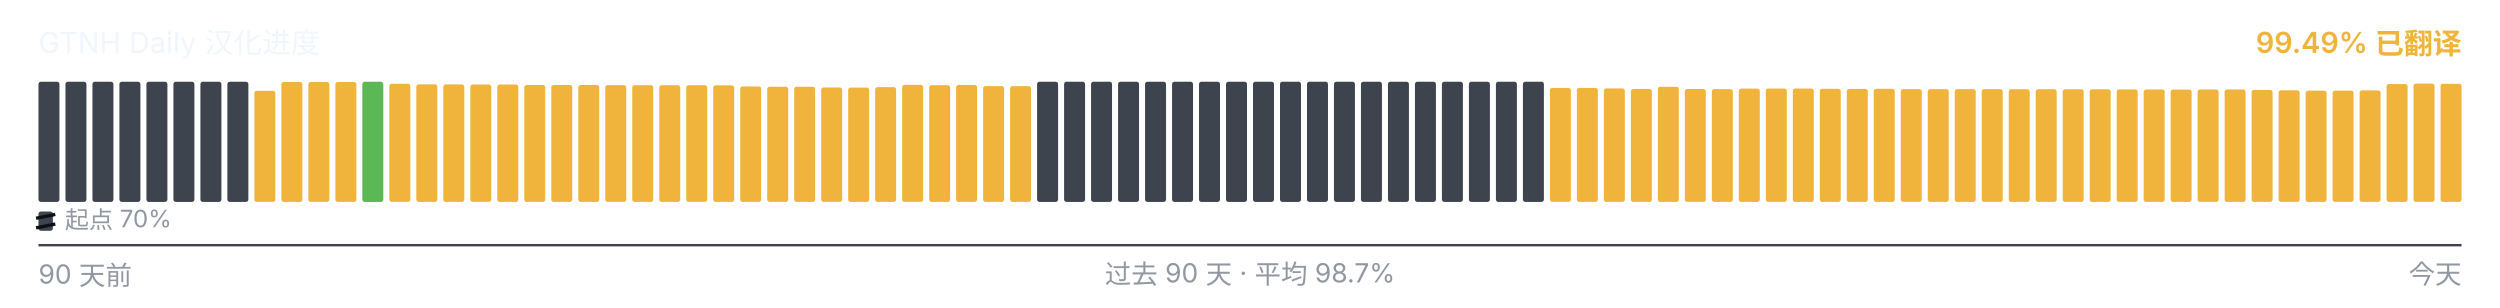
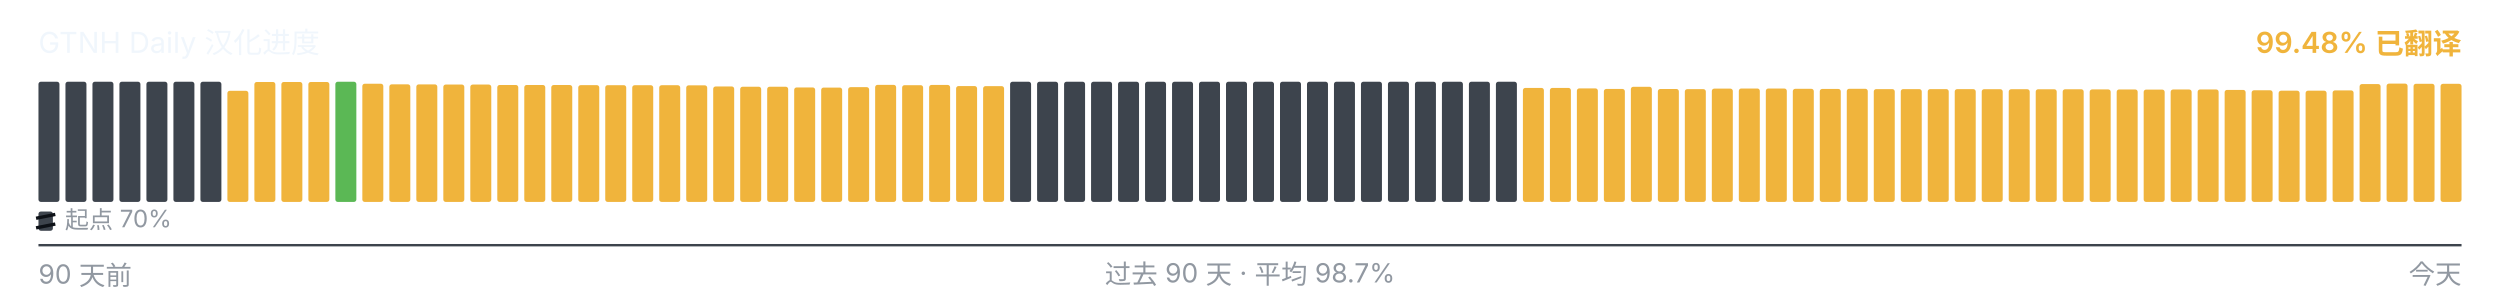
<svg xmlns="http://www.w3.org/2000/svg" viewBox="0 0 1040 128" width="1040" height="128" role="img" aria-label="GTNH Daily 汉化进度">
  <g font-family="-apple-system, BlinkMacSystemFont, &quot;Segoe UI&quot;, &quot;PingFang SC&quot;, &quot;Hiragino Sans GB&quot;, &quot;Microsoft YaHei&quot;, &quot;Source Han Sans SC&quot;, sans-serif" font-size="12">
    <text x="16" y="22" fill="#f0f6fc">GTNH Daily 汉化进度</text>
-     <text x="1024" y="22" text-anchor="end" fill="#F0B43C" font-weight="600">99.49% 已翻译</text>
+     <text x="1024" y="22" text-anchor="end" fill="#F0B43C" font-weight="600">99.48% 已翻译</text>
  </g>
  <g>
    <rect x="16.00" y="34.00" width="8.73" height="50.00" rx="1" ry="1" fill="#3d444d" />
    <rect x="27.23" y="34.00" width="8.73" height="50.00" rx="1" ry="1" fill="#3d444d" />
    <rect x="38.46" y="34.00" width="8.73" height="50.00" rx="1" ry="1" fill="#3d444d" />
    <rect x="49.68" y="34.00" width="8.73" height="50.00" rx="1" ry="1" fill="#3d444d" />
    <rect x="60.91" y="34.00" width="8.73" height="50.00" rx="1" ry="1" fill="#3d444d" />
    <rect x="72.14" y="34.00" width="8.73" height="50.00" rx="1" ry="1" fill="#3d444d" />
    <rect x="83.37" y="34.00" width="8.73" height="50.00" rx="1" ry="1" fill="#3d444d" />
-     <rect x="94.59" y="34.00" width="8.73" height="50.00" rx="1" ry="1" fill="#3d444d" />
-     <rect x="105.82" y="37.77" width="8.73" height="46.23" rx="1" ry="1" fill="#F0B43C" />
+     <rect x="94.59" y="37.77" width="8.73" height="46.23" rx="1" ry="1" fill="#F0B43C" />
+     <rect x="105.82" y="34.10" width="8.73" height="49.90" rx="1" ry="1" fill="#F0B43C" />
    <rect x="117.05" y="34.10" width="8.73" height="49.90" rx="1" ry="1" fill="#F0B43C" />
    <rect x="128.28" y="34.10" width="8.73" height="49.90" rx="1" ry="1" fill="#F0B43C" />
-     <rect x="139.51" y="34.10" width="8.73" height="49.90" rx="1" ry="1" fill="#F0B43C" />
-     <rect x="150.73" y="34.00" width="8.73" height="50.00" rx="1" ry="1" fill="#5BB855" />
-     <rect x="161.96" y="34.83" width="8.73" height="49.17" rx="1" ry="1" fill="#F0B43C" />
-     <rect x="173.19" y="35.08" width="8.73" height="48.92" rx="1" ry="1" fill="#F0B43C" />
-     <rect x="184.42" y="35.10" width="8.73" height="48.90" rx="1" ry="1" fill="#F0B43C" />
-     <rect x="195.64" y="35.17" width="8.73" height="48.83" rx="1" ry="1" fill="#F0B43C" />
-     <rect x="206.87" y="35.18" width="8.73" height="48.82" rx="1" ry="1" fill="#F0B43C" />
+     <rect x="139.51" y="34.00" width="8.73" height="50.00" rx="1" ry="1" fill="#5BB855" />
+     <rect x="150.73" y="34.83" width="8.73" height="49.17" rx="1" ry="1" fill="#F0B43C" />
+     <rect x="161.96" y="35.08" width="8.73" height="48.92" rx="1" ry="1" fill="#F0B43C" />
+     <rect x="173.19" y="35.10" width="8.73" height="48.90" rx="1" ry="1" fill="#F0B43C" />
+     <rect x="184.42" y="35.17" width="8.73" height="48.83" rx="1" ry="1" fill="#F0B43C" />
+     <rect x="195.64" y="35.18" width="8.73" height="48.82" rx="1" ry="1" fill="#F0B43C" />
+     <rect x="206.87" y="35.35" width="8.73" height="48.65" rx="1" ry="1" fill="#F0B43C" />
    <rect x="218.10" y="35.35" width="8.73" height="48.65" rx="1" ry="1" fill="#F0B43C" />
-     <rect x="229.33" y="35.35" width="8.73" height="48.65" rx="1" ry="1" fill="#F0B43C" />
-     <rect x="240.56" y="35.37" width="8.73" height="48.63" rx="1" ry="1" fill="#F0B43C" />
-     <rect x="251.78" y="35.42" width="8.73" height="48.58" rx="1" ry="1" fill="#F0B43C" />
-     <rect x="263.01" y="35.43" width="8.73" height="48.57" rx="1" ry="1" fill="#F0B43C" />
+     <rect x="229.33" y="35.37" width="8.73" height="48.63" rx="1" ry="1" fill="#F0B43C" />
+     <rect x="240.56" y="35.42" width="8.73" height="48.58" rx="1" ry="1" fill="#F0B43C" />
+     <rect x="251.78" y="35.43" width="8.73" height="48.57" rx="1" ry="1" fill="#F0B43C" />
+     <rect x="263.01" y="35.45" width="8.73" height="48.55" rx="1" ry="1" fill="#F0B43C" />
    <rect x="274.24" y="35.45" width="8.73" height="48.55" rx="1" ry="1" fill="#F0B43C" />
-     <rect x="285.47" y="35.45" width="8.73" height="48.55" rx="1" ry="1" fill="#F0B43C" />
-     <rect x="296.69" y="35.50" width="8.73" height="48.50" rx="1" ry="1" fill="#F0B43C" />
-     <rect x="307.92" y="35.97" width="8.73" height="48.03" rx="1" ry="1" fill="#F0B43C" />
+     <rect x="285.47" y="35.50" width="8.73" height="48.50" rx="1" ry="1" fill="#F0B43C" />
+     <rect x="296.69" y="35.97" width="8.73" height="48.03" rx="1" ry="1" fill="#F0B43C" />
+     <rect x="307.92" y="36.08" width="8.73" height="47.92" rx="1" ry="1" fill="#F0B43C" />
    <rect x="319.15" y="36.08" width="8.73" height="47.92" rx="1" ry="1" fill="#F0B43C" />
-     <rect x="330.38" y="36.08" width="8.73" height="47.92" rx="1" ry="1" fill="#F0B43C" />
-     <rect x="341.61" y="36.38" width="8.73" height="47.62" rx="1" ry="1" fill="#F0B43C" />
-     <rect x="352.83" y="36.43" width="8.73" height="47.57" rx="1" ry="1" fill="#F0B43C" />
-     <rect x="364.06" y="36.25" width="8.73" height="47.75" rx="1" ry="1" fill="#F0B43C" />
-     <rect x="375.29" y="35.30" width="8.73" height="48.70" rx="1" ry="1" fill="#F0B43C" />
-     <rect x="386.52" y="35.43" width="8.73" height="48.57" rx="1" ry="1" fill="#F0B43C" />
-     <rect x="397.74" y="35.33" width="8.73" height="48.67" rx="1" ry="1" fill="#F0B43C" />
-     <rect x="408.97" y="35.80" width="8.73" height="48.20" rx="1" ry="1" fill="#F0B43C" />
-     <rect x="420.20" y="35.83" width="8.73" height="48.17" rx="1" ry="1" fill="#F0B43C" />
+     <rect x="330.38" y="36.38" width="8.73" height="47.62" rx="1" ry="1" fill="#F0B43C" />
+     <rect x="341.61" y="36.43" width="8.73" height="47.57" rx="1" ry="1" fill="#F0B43C" />
+     <rect x="352.83" y="36.25" width="8.73" height="47.75" rx="1" ry="1" fill="#F0B43C" />
+     <rect x="364.06" y="35.30" width="8.73" height="48.70" rx="1" ry="1" fill="#F0B43C" />
+     <rect x="375.29" y="35.43" width="8.73" height="48.57" rx="1" ry="1" fill="#F0B43C" />
+     <rect x="386.52" y="35.33" width="8.73" height="48.67" rx="1" ry="1" fill="#F0B43C" />
+     <rect x="397.74" y="35.80" width="8.73" height="48.20" rx="1" ry="1" fill="#F0B43C" />
+     <rect x="408.97" y="35.83" width="8.73" height="48.17" rx="1" ry="1" fill="#F0B43C" />
+     <rect x="420.20" y="34.00" width="8.73" height="50.00" rx="1" ry="1" fill="#3d444d" />
    <rect x="431.43" y="34.00" width="8.73" height="50.00" rx="1" ry="1" fill="#3d444d" />
    <rect x="442.66" y="34.00" width="8.73" height="50.00" rx="1" ry="1" fill="#3d444d" />
    <rect x="453.88" y="34.00" width="8.73" height="50.00" rx="1" ry="1" fill="#3d444d" />
    <rect x="465.11" y="34.00" width="8.73" height="50.00" rx="1" ry="1" fill="#3d444d" />
    <rect x="476.34" y="34.00" width="8.73" height="50.00" rx="1" ry="1" fill="#3d444d" />
    <rect x="487.57" y="34.00" width="8.73" height="50.00" rx="1" ry="1" fill="#3d444d" />
    <rect x="498.79" y="34.00" width="8.73" height="50.00" rx="1" ry="1" fill="#3d444d" />
    <rect x="510.02" y="34.00" width="8.73" height="50.00" rx="1" ry="1" fill="#3d444d" />
    <rect x="521.25" y="34.00" width="8.73" height="50.00" rx="1" ry="1" fill="#3d444d" />
    <rect x="532.48" y="34.00" width="8.73" height="50.00" rx="1" ry="1" fill="#3d444d" />
    <rect x="543.71" y="34.00" width="8.73" height="50.00" rx="1" ry="1" fill="#3d444d" />
    <rect x="554.93" y="34.00" width="8.73" height="50.00" rx="1" ry="1" fill="#3d444d" />
    <rect x="566.16" y="34.00" width="8.73" height="50.00" rx="1" ry="1" fill="#3d444d" />
    <rect x="577.39" y="34.00" width="8.73" height="50.00" rx="1" ry="1" fill="#3d444d" />
    <rect x="588.62" y="34.00" width="8.73" height="50.00" rx="1" ry="1" fill="#3d444d" />
    <rect x="599.84" y="34.00" width="8.73" height="50.00" rx="1" ry="1" fill="#3d444d" />
    <rect x="611.07" y="34.00" width="8.73" height="50.00" rx="1" ry="1" fill="#3d444d" />
    <rect x="622.30" y="34.00" width="8.73" height="50.00" rx="1" ry="1" fill="#3d444d" />
-     <rect x="633.53" y="34.00" width="8.73" height="50.00" rx="1" ry="1" fill="#3d444d" />
+     <rect x="633.53" y="36.57" width="8.73" height="47.43" rx="1" ry="1" fill="#F0B43C" />
    <rect x="644.76" y="36.57" width="8.73" height="47.43" rx="1" ry="1" fill="#F0B43C" />
-     <rect x="655.98" y="36.57" width="8.73" height="47.43" rx="1" ry="1" fill="#F0B43C" />
-     <rect x="667.21" y="36.77" width="8.73" height="47.23" rx="1" ry="1" fill="#F0B43C" />
-     <rect x="678.44" y="37.00" width="8.73" height="47.00" rx="1" ry="1" fill="#F0B43C" />
-     <rect x="689.67" y="36.10" width="8.73" height="47.90" rx="1" ry="1" fill="#F0B43C" />
-     <rect x="700.89" y="37.02" width="8.73" height="46.98" rx="1" ry="1" fill="#F0B43C" />
-     <rect x="712.12" y="37.08" width="8.73" height="46.92" rx="1" ry="1" fill="#F0B43C" />
-     <rect x="723.35" y="36.87" width="8.73" height="47.13" rx="1" ry="1" fill="#F0B43C" />
-     <rect x="734.58" y="36.82" width="8.73" height="47.18" rx="1" ry="1" fill="#F0B43C" />
-     <rect x="745.81" y="36.83" width="8.73" height="47.17" rx="1" ry="1" fill="#F0B43C" />
-     <rect x="757.03" y="36.95" width="8.73" height="47.05" rx="1" ry="1" fill="#F0B43C" />
-     <rect x="768.26" y="37.00" width="8.73" height="47.00" rx="1" ry="1" fill="#F0B43C" />
-     <rect x="779.49" y="36.93" width="8.73" height="47.07" rx="1" ry="1" fill="#F0B43C" />
+     <rect x="655.98" y="36.77" width="8.73" height="47.23" rx="1" ry="1" fill="#F0B43C" />
+     <rect x="667.21" y="37.00" width="8.73" height="47.00" rx="1" ry="1" fill="#F0B43C" />
+     <rect x="678.44" y="36.10" width="8.73" height="47.90" rx="1" ry="1" fill="#F0B43C" />
+     <rect x="689.67" y="37.02" width="8.73" height="46.98" rx="1" ry="1" fill="#F0B43C" />
+     <rect x="700.89" y="37.08" width="8.73" height="46.92" rx="1" ry="1" fill="#F0B43C" />
+     <rect x="712.12" y="36.87" width="8.73" height="47.13" rx="1" ry="1" fill="#F0B43C" />
+     <rect x="723.35" y="36.82" width="8.73" height="47.18" rx="1" ry="1" fill="#F0B43C" />
+     <rect x="734.58" y="36.83" width="8.73" height="47.17" rx="1" ry="1" fill="#F0B43C" />
+     <rect x="745.81" y="36.95" width="8.73" height="47.05" rx="1" ry="1" fill="#F0B43C" />
+     <rect x="757.03" y="37.00" width="8.73" height="47.00" rx="1" ry="1" fill="#F0B43C" />
+     <rect x="768.26" y="36.93" width="8.73" height="47.07" rx="1" ry="1" fill="#F0B43C" />
+     <rect x="779.49" y="37.07" width="8.73" height="46.93" rx="1" ry="1" fill="#F0B43C" />
    <rect x="790.72" y="37.07" width="8.73" height="46.93" rx="1" ry="1" fill="#F0B43C" />
    <rect x="801.94" y="37.07" width="8.73" height="46.93" rx="1" ry="1" fill="#F0B43C" />
-     <rect x="813.17" y="37.07" width="8.73" height="46.93" rx="1" ry="1" fill="#F0B43C" />
-     <rect x="824.40" y="37.08" width="8.73" height="46.92" rx="1" ry="1" fill="#F0B43C" />
-     <rect x="835.63" y="37.10" width="8.73" height="46.90" rx="1" ry="1" fill="#F0B43C" />
-     <rect x="846.86" y="37.12" width="8.73" height="46.88" rx="1" ry="1" fill="#F0B43C" />
+     <rect x="813.17" y="37.08" width="8.73" height="46.92" rx="1" ry="1" fill="#F0B43C" />
+     <rect x="824.40" y="37.10" width="8.73" height="46.90" rx="1" ry="1" fill="#F0B43C" />
+     <rect x="835.63" y="37.12" width="8.73" height="46.88" rx="1" ry="1" fill="#F0B43C" />
+     <rect x="846.86" y="37.13" width="8.73" height="46.87" rx="1" ry="1" fill="#F0B43C" />
    <rect x="858.08" y="37.13" width="8.73" height="46.87" rx="1" ry="1" fill="#F0B43C" />
-     <rect x="869.31" y="37.13" width="8.73" height="46.87" rx="1" ry="1" fill="#F0B43C" />
-     <rect x="880.54" y="37.20" width="8.73" height="46.80" rx="1" ry="1" fill="#F0B43C" />
-     <rect x="891.77" y="37.22" width="8.73" height="46.78" rx="1" ry="1" fill="#F0B43C" />
-     <rect x="902.99" y="37.27" width="8.73" height="46.73" rx="1" ry="1" fill="#F0B43C" />
-     <rect x="914.22" y="37.23" width="8.73" height="46.77" rx="1" ry="1" fill="#F0B43C" />
-     <rect x="925.45" y="37.22" width="8.73" height="46.78" rx="1" ry="1" fill="#F0B43C" />
-     <rect x="936.68" y="37.40" width="8.73" height="46.60" rx="1" ry="1" fill="#F0B43C" />
-     <rect x="947.91" y="37.55" width="8.73" height="46.45" rx="1" ry="1" fill="#F0B43C" />
-     <rect x="959.13" y="37.73" width="8.73" height="46.27" rx="1" ry="1" fill="#F0B43C" />
-     <rect x="970.36" y="37.72" width="8.73" height="46.28" rx="1" ry="1" fill="#F0B43C" />
-     <rect x="981.59" y="37.60" width="8.73" height="46.40" rx="1" ry="1" fill="#F0B43C" />
-     <rect x="992.82" y="34.97" width="8.73" height="49.03" rx="1" ry="1" fill="#F0B43C" />
-     <rect x="1004.04" y="34.78" width="8.73" height="49.22" rx="1" ry="1" fill="#F0B43C" />
-     <rect x="1015.27" y="34.85" width="8.73" height="49.15" rx="1" ry="1" fill="#F0B43C" />
+     <rect x="869.31" y="37.20" width="8.73" height="46.80" rx="1" ry="1" fill="#F0B43C" />
+     <rect x="880.54" y="37.22" width="8.73" height="46.78" rx="1" ry="1" fill="#F0B43C" />
+     <rect x="891.77" y="37.27" width="8.73" height="46.73" rx="1" ry="1" fill="#F0B43C" />
+     <rect x="902.99" y="37.23" width="8.73" height="46.77" rx="1" ry="1" fill="#F0B43C" />
+     <rect x="914.22" y="37.22" width="8.73" height="46.78" rx="1" ry="1" fill="#F0B43C" />
+     <rect x="925.45" y="37.40" width="8.73" height="46.60" rx="1" ry="1" fill="#F0B43C" />
+     <rect x="936.68" y="37.55" width="8.73" height="46.45" rx="1" ry="1" fill="#F0B43C" />
+     <rect x="947.91" y="37.73" width="8.73" height="46.27" rx="1" ry="1" fill="#F0B43C" />
+     <rect x="959.13" y="37.72" width="8.73" height="46.28" rx="1" ry="1" fill="#F0B43C" />
+     <rect x="970.36" y="37.60" width="8.73" height="46.40" rx="1" ry="1" fill="#F0B43C" />
+     <rect x="981.59" y="34.97" width="8.73" height="49.03" rx="1" ry="1" fill="#F0B43C" />
+     <rect x="992.82" y="34.78" width="8.73" height="49.22" rx="1" ry="1" fill="#F0B43C" />
+     <rect x="1004.04" y="34.85" width="8.73" height="49.15" rx="1" ry="1" fill="#F0B43C" />
+     <rect x="1015.27" y="34.87" width="8.73" height="49.13" rx="1" ry="1" fill="#F0B43C" />
  </g>
  <g aria-hidden="true">
    <rect x="16" y="88" width="6" height="8" rx="1" fill="#3d444d" />
    <line x1="15" y1="90.80" x2="23" y2="89.20" stroke="#0d1117" stroke-width="1.4" />
    <line x1="15" y1="94.80" x2="23" y2="93.20" stroke="#0d1117" stroke-width="1.4" />
    <text x="27" y="95" font-family="-apple-system, BlinkMacSystemFont, &quot;Segoe UI&quot;, &quot;PingFang SC&quot;, &quot;Hiragino Sans GB&quot;, &quot;Microsoft YaHei&quot;, &quot;Source Han Sans SC&quot;, sans-serif" font-size="10" fill="#9198a1">起点 70%</text>
  </g>
  <line x1="16" x2="1024" y1="102" y2="102" stroke="#3d444d" stroke-width="1" />
  <g font-family="-apple-system, BlinkMacSystemFont, &quot;Segoe UI&quot;, &quot;PingFang SC&quot;, &quot;Hiragino Sans GB&quot;, &quot;Microsoft YaHei&quot;, &quot;Source Han Sans SC&quot;, sans-serif" font-size="11" fill="#9198a1">
    <text x="16" y="118">90 天前</text>
    <text x="520" y="118" text-anchor="middle">过去 90 天 · 平均 98.7%</text>
    <text x="1024" y="118" text-anchor="end">今天</text>
  </g>
</svg>
